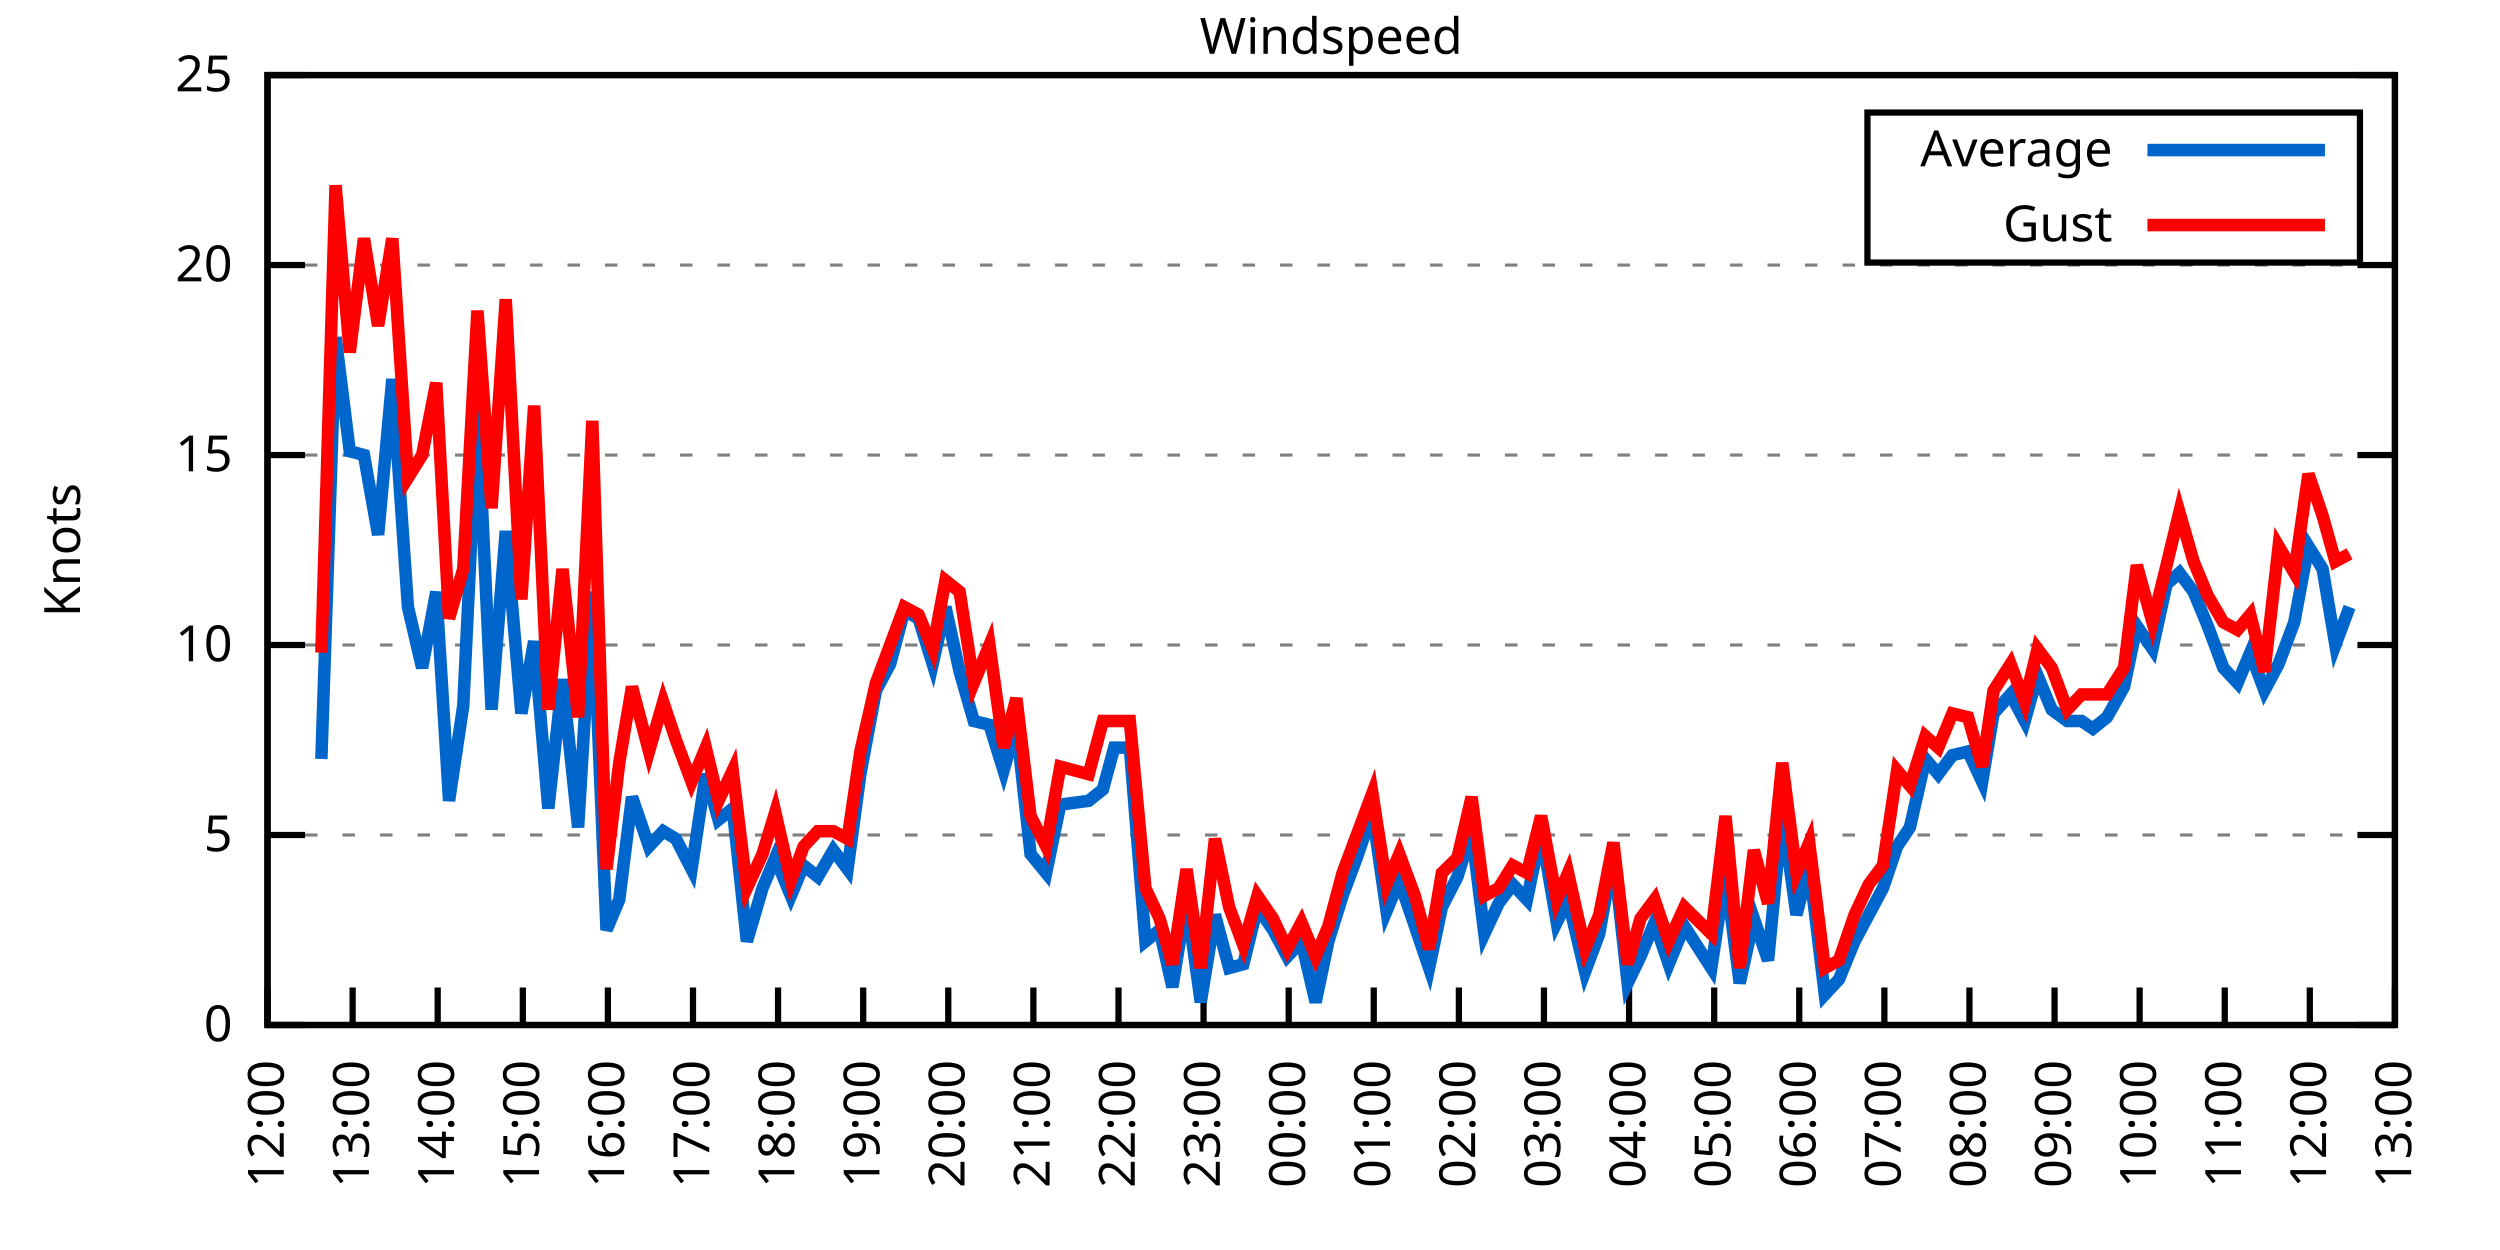
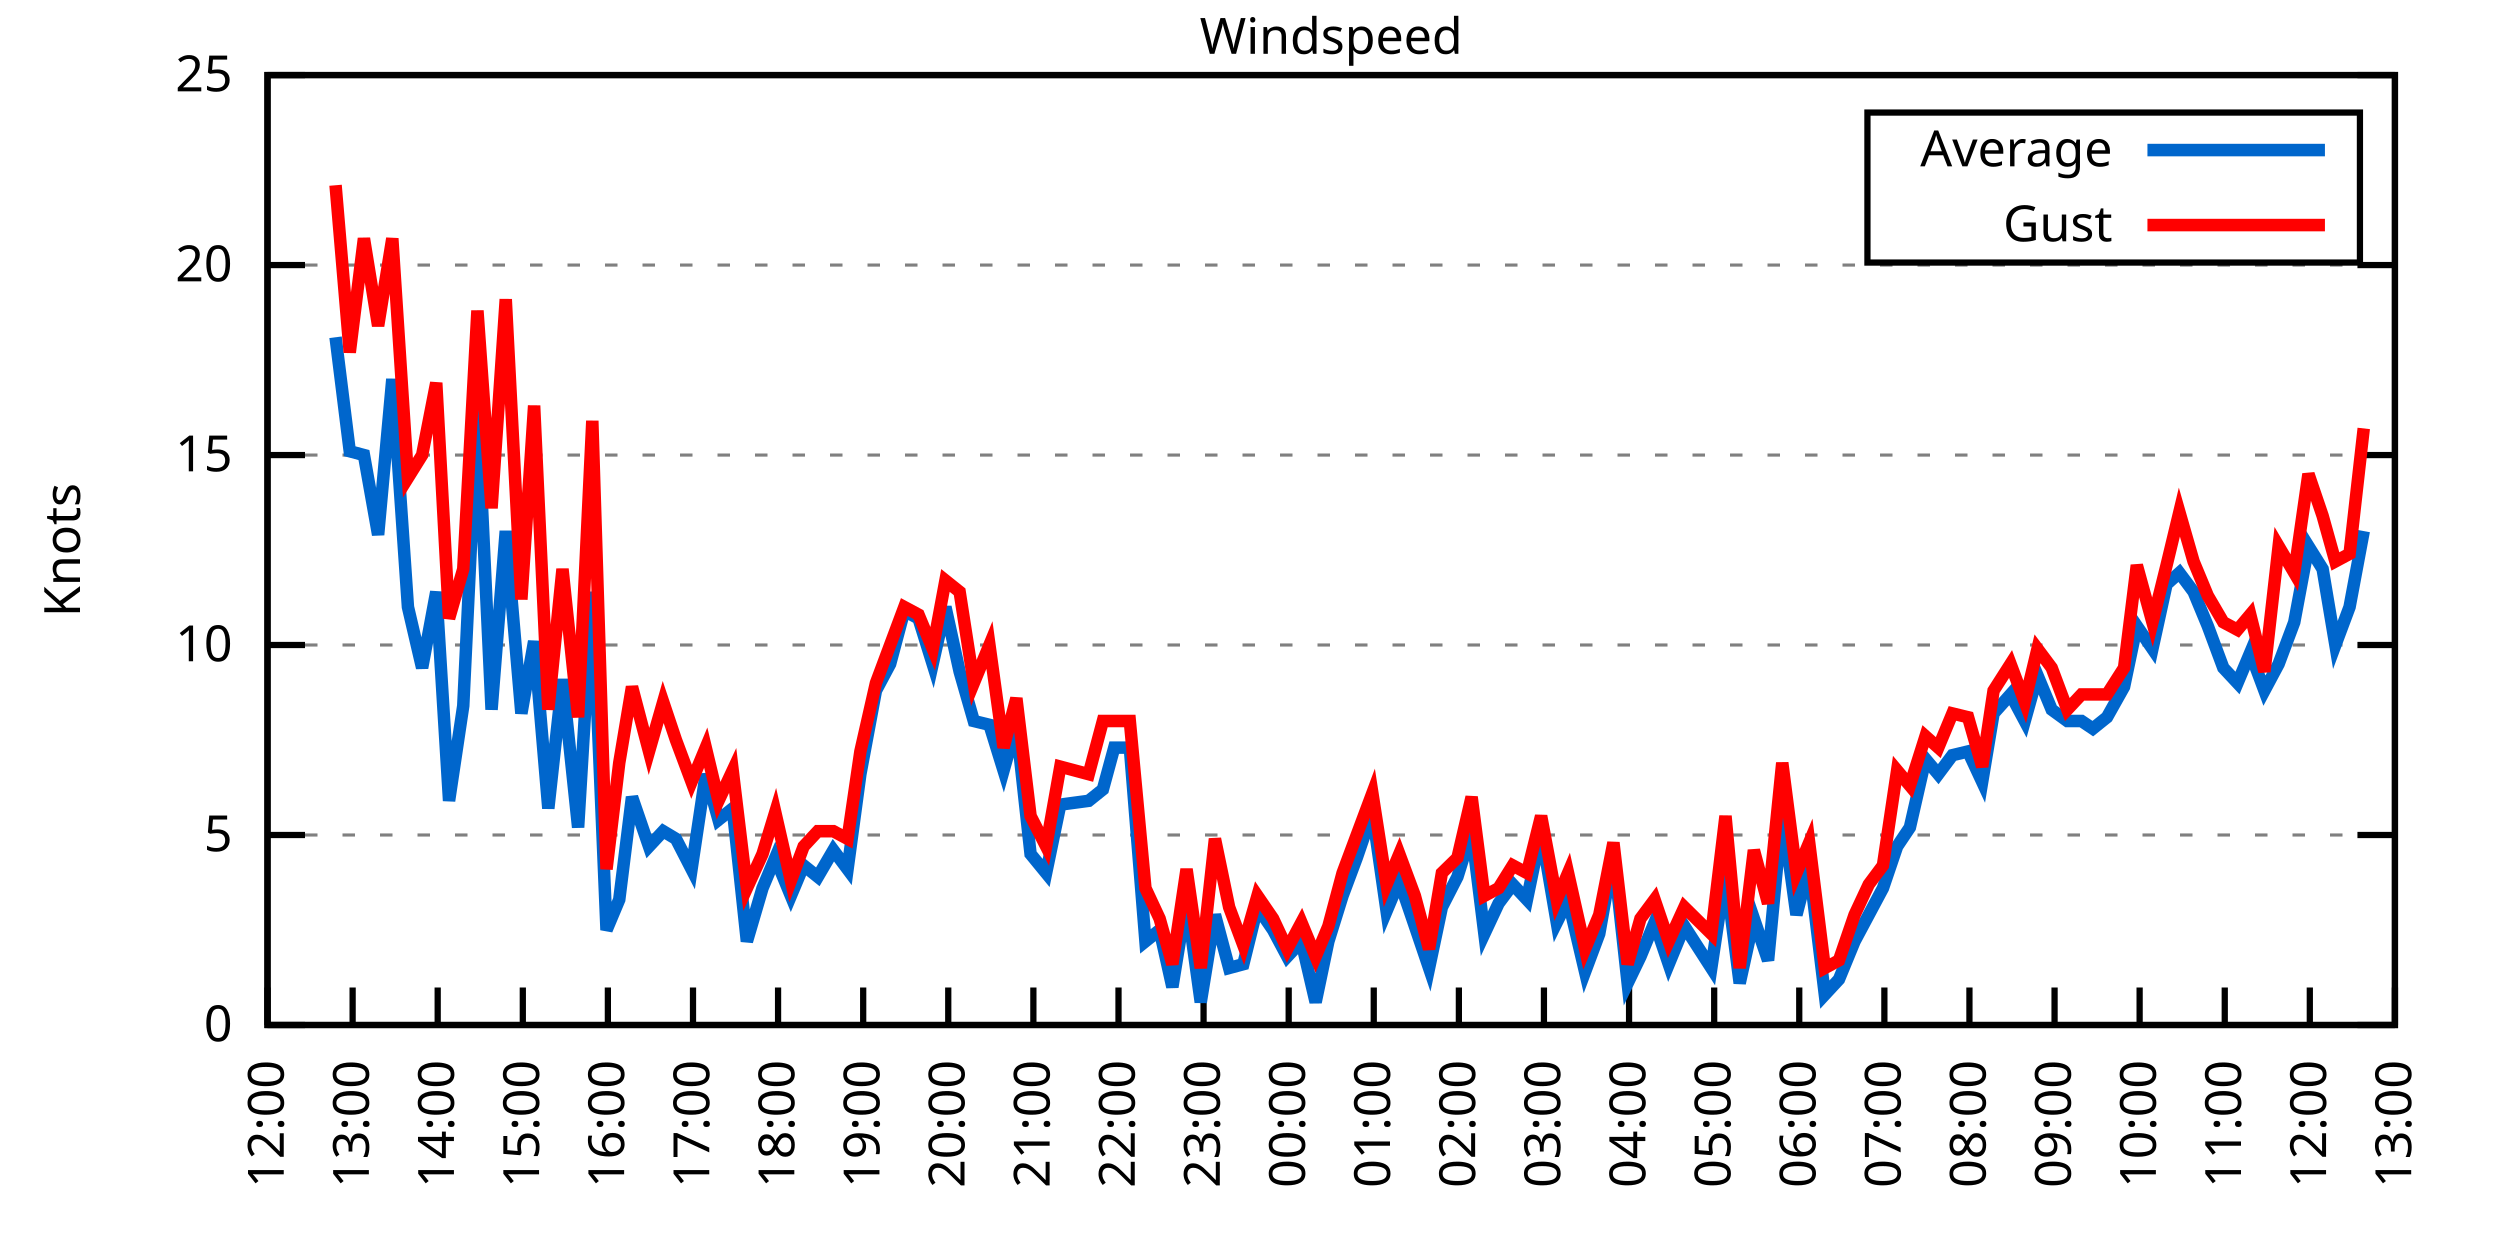
<svg xmlns="http://www.w3.org/2000/svg" xmlns:xlink="http://www.w3.org/1999/xlink" width="400" height="200" viewBox="0 0 400 200">
  <g id="gnuplot_canvas">
    <rect x="0" y="0" width="400" height="200" fill="none" />
    <defs>
      <circle id="gpDot" r="0.5" stroke-width="0.5" stroke="currentColor" />
      <path id="gpPt0" stroke-width="0.333" stroke="currentColor" d="M-1,0 h2 M0,-1 v2" />
      <path id="gpPt1" stroke-width="0.333" stroke="currentColor" d="M-1,-1 L1,1 M1,-1 L-1,1" />
      <path id="gpPt2" stroke-width="0.333" stroke="currentColor" d="M-1,0 L1,0 M0,-1 L0,1 M-1,-1 L1,1 M-1,1 L1,-1" />
      <rect id="gpPt3" stroke-width="0.333" stroke="currentColor" x="-1" y="-1" width="2" height="2" />
      <rect id="gpPt4" stroke-width="0.333" stroke="currentColor" fill="currentColor" x="-1" y="-1" width="2" height="2" />
      <circle id="gpPt5" stroke-width="0.333" stroke="currentColor" cx="0" cy="0" r="1" />
      <use xlink:href="#gpPt5" id="gpPt6" fill="currentColor" stroke="none" />
      <path id="gpPt7" stroke-width="0.333" stroke="currentColor" d="M0,-1.33 L-1.33,0.67 L1.33,0.67 z" />
      <use xlink:href="#gpPt7" id="gpPt8" fill="currentColor" stroke="none" />
      <use xlink:href="#gpPt7" id="gpPt9" stroke="currentColor" transform="rotate(180)" />
      <use xlink:href="#gpPt9" id="gpPt10" fill="currentColor" stroke="none" />
      <use xlink:href="#gpPt3" id="gpPt11" stroke="currentColor" transform="rotate(45)" />
      <use xlink:href="#gpPt11" id="gpPt12" fill="currentColor" stroke="none" />
      <path id="gpPt13" stroke-width="0.333" stroke="currentColor" d="M0,1.330 L1.265,0.411 L0.782,-1.067 L-0.782,-1.076 L-1.265,0.411 z" />
      <use xlink:href="#gpPt13" id="gpPt14" fill="currentColor" stroke="none" />
      <filter id="textbox" filterUnits="objectBoundingBox" x="0" y="0" height="1" width="1">
        <feFlood flood-color="white" flood-opacity="1" result="bgnd" />
        <feComposite in="SourceGraphic" in2="bgnd" operator="atop" />
      </filter>
      <filter id="greybox" filterUnits="objectBoundingBox" x="0" y="0" height="1" width="1">
        <feFlood flood-color="lightgrey" flood-opacity="1" result="grey" />
        <feComposite in="SourceGraphic" in2="grey" operator="atop" />
      </filter>
    </defs>
    <g fill="none" color="white" stroke="currentColor" stroke-width="1.00" stroke-linecap="butt" stroke-linejoin="miter">
</g>
    <g fill="none" color="black" stroke="currentColor" stroke-width="1.00" stroke-linecap="butt" stroke-linejoin="miter">
      <g stroke="none" shape-rendering="crispEdges">
        <polygon fill="rgb(255, 255, 255)" points="42.80,164.00 383.18,164.00 383.18,12.02 42.80,12.02 " />
      </g>
    </g>
    <g fill="none" color="black" stroke="currentColor" stroke-width="1.00" stroke-linecap="butt" stroke-linejoin="miter">
</g>
    <g fill="none" color="black" stroke="black" stroke-width="0.50" stroke-linecap="butt" stroke-linejoin="miter">
</g>
    <g fill="none" color="gray" stroke="currentColor" stroke-width="0.50" stroke-linecap="butt" stroke-linejoin="miter">
      <path stroke="gray" stroke-dasharray="2,4" class="gridline" d="M42.80,164.00 L383.19,164.00  " />
    </g>
    <g fill="none" color="gray" stroke="gray" stroke-width="1.00" stroke-linecap="butt" stroke-linejoin="miter">
</g>
    <g fill="none" color="black" stroke="currentColor" stroke-width="1.00" stroke-linecap="butt" stroke-linejoin="miter">
      <path stroke="black" d="M42.80,164.00 L48.80,164.00 M383.19,164.00 L377.19,164.00  " />
      <g transform="translate(37.20,166.60)" stroke="none" fill="black" font-family="Sans" font-size="8.00" text-anchor="end">
        <text>
          <tspan font-family="Sans"> 0</tspan>
        </text>
      </g>
    </g>
    <g fill="none" color="black" stroke="currentColor" stroke-width="1.00" stroke-linecap="butt" stroke-linejoin="miter">
</g>
    <g fill="none" color="black" stroke="black" stroke-width="0.50" stroke-linecap="butt" stroke-linejoin="miter">
</g>
    <g fill="none" color="gray" stroke="currentColor" stroke-width="0.50" stroke-linecap="butt" stroke-linejoin="miter">
      <path stroke="gray" stroke-dasharray="2,4" class="gridline" d="M42.80,133.60 L383.19,133.60  " />
    </g>
    <g fill="none" color="gray" stroke="gray" stroke-width="1.00" stroke-linecap="butt" stroke-linejoin="miter">
</g>
    <g fill="none" color="black" stroke="currentColor" stroke-width="1.00" stroke-linecap="butt" stroke-linejoin="miter">
      <path stroke="black" d="M42.80,133.60 L48.80,133.60 M383.19,133.60 L377.19,133.60  " />
      <g transform="translate(37.20,136.20)" stroke="none" fill="black" font-family="Sans" font-size="8.00" text-anchor="end">
        <text>
          <tspan font-family="Sans"> 5</tspan>
        </text>
      </g>
    </g>
    <g fill="none" color="black" stroke="currentColor" stroke-width="1.00" stroke-linecap="butt" stroke-linejoin="miter">
</g>
    <g fill="none" color="black" stroke="black" stroke-width="0.50" stroke-linecap="butt" stroke-linejoin="miter">
</g>
    <g fill="none" color="gray" stroke="currentColor" stroke-width="0.50" stroke-linecap="butt" stroke-linejoin="miter">
      <path stroke="gray" stroke-dasharray="2,4" class="gridline" d="M42.80,103.20 L383.19,103.20  " />
    </g>
    <g fill="none" color="gray" stroke="gray" stroke-width="1.00" stroke-linecap="butt" stroke-linejoin="miter">
</g>
    <g fill="none" color="black" stroke="currentColor" stroke-width="1.00" stroke-linecap="butt" stroke-linejoin="miter">
      <path stroke="black" d="M42.80,103.20 L48.80,103.20 M383.19,103.20 L377.19,103.20  " />
      <g transform="translate(37.20,105.80)" stroke="none" fill="black" font-family="Sans" font-size="8.00" text-anchor="end">
        <text>
          <tspan font-family="Sans"> 10</tspan>
        </text>
      </g>
    </g>
    <g fill="none" color="black" stroke="currentColor" stroke-width="1.00" stroke-linecap="butt" stroke-linejoin="miter">
</g>
    <g fill="none" color="black" stroke="black" stroke-width="0.50" stroke-linecap="butt" stroke-linejoin="miter">
</g>
    <g fill="none" color="gray" stroke="currentColor" stroke-width="0.50" stroke-linecap="butt" stroke-linejoin="miter">
      <path stroke="gray" stroke-dasharray="2,4" class="gridline" d="M42.80,72.81 L383.19,72.81  " />
    </g>
    <g fill="none" color="gray" stroke="gray" stroke-width="1.00" stroke-linecap="butt" stroke-linejoin="miter">
</g>
    <g fill="none" color="black" stroke="currentColor" stroke-width="1.00" stroke-linecap="butt" stroke-linejoin="miter">
      <path stroke="black" d="M42.80,72.81 L48.80,72.81 M383.19,72.81 L377.19,72.81  " />
      <g transform="translate(37.20,75.41)" stroke="none" fill="black" font-family="Sans" font-size="8.00" text-anchor="end">
        <text>
          <tspan font-family="Sans"> 15</tspan>
        </text>
      </g>
    </g>
    <g fill="none" color="black" stroke="currentColor" stroke-width="1.00" stroke-linecap="butt" stroke-linejoin="miter">
</g>
    <g fill="none" color="black" stroke="black" stroke-width="0.50" stroke-linecap="butt" stroke-linejoin="miter">
</g>
    <g fill="none" color="gray" stroke="currentColor" stroke-width="0.50" stroke-linecap="butt" stroke-linejoin="miter">
      <path stroke="gray" stroke-dasharray="2,4" class="gridline" d="M42.80,42.41 L383.19,42.41  " />
    </g>
    <g fill="none" color="gray" stroke="gray" stroke-width="1.00" stroke-linecap="butt" stroke-linejoin="miter">
</g>
    <g fill="none" color="black" stroke="currentColor" stroke-width="1.00" stroke-linecap="butt" stroke-linejoin="miter">
      <path stroke="black" d="M42.80,42.41 L48.80,42.41 M383.19,42.41 L377.19,42.41  " />
      <g transform="translate(37.20,45.01)" stroke="none" fill="black" font-family="Sans" font-size="8.00" text-anchor="end">
        <text>
          <tspan font-family="Sans"> 20</tspan>
        </text>
      </g>
    </g>
    <g fill="none" color="black" stroke="currentColor" stroke-width="1.00" stroke-linecap="butt" stroke-linejoin="miter">
</g>
    <g fill="none" color="black" stroke="black" stroke-width="0.50" stroke-linecap="butt" stroke-linejoin="miter">
</g>
    <g fill="none" color="gray" stroke="currentColor" stroke-width="0.50" stroke-linecap="butt" stroke-linejoin="miter">
      <path stroke="gray" stroke-dasharray="2,4" class="gridline" d="M42.80,12.01 L383.19,12.01  " />
    </g>
    <g fill="none" color="gray" stroke="gray" stroke-width="1.00" stroke-linecap="butt" stroke-linejoin="miter">
</g>
    <g fill="none" color="black" stroke="currentColor" stroke-width="1.00" stroke-linecap="butt" stroke-linejoin="miter">
      <path stroke="black" d="M42.80,12.01 L48.80,12.01 M383.19,12.01 L377.19,12.01  " />
      <g transform="translate(37.20,14.61)" stroke="none" fill="black" font-family="Sans" font-size="8.00" text-anchor="end">
        <text>
          <tspan font-family="Sans"> 25</tspan>
        </text>
      </g>
    </g>
    <g fill="none" color="black" stroke="currentColor" stroke-width="1.00" stroke-linecap="butt" stroke-linejoin="miter">
      <path stroke="black" d="M42.80,164.00 L42.80,158.00  " />
      <g transform="translate(45.40,169.60) rotate(270.00)" stroke="none" fill="black" font-family="Sans" font-size="8.00" text-anchor="end">
        <text>
          <tspan font-family="Sans">12:00</tspan>
        </text>
      </g>
    </g>
    <g fill="none" color="black" stroke="currentColor" stroke-width="1.00" stroke-linecap="butt" stroke-linejoin="miter">
      <path stroke="black" d="M56.42,164.00 L56.42,158.00  " />
      <g transform="translate(59.02,169.60) rotate(270.00)" stroke="none" fill="black" font-family="Sans" font-size="8.00" text-anchor="end">
        <text>
          <tspan font-family="Sans">13:00</tspan>
        </text>
      </g>
    </g>
    <g fill="none" color="black" stroke="currentColor" stroke-width="1.00" stroke-linecap="butt" stroke-linejoin="miter">
      <path stroke="black" d="M70.03,164.00 L70.03,158.00  " />
      <g transform="translate(72.63,169.60) rotate(270.00)" stroke="none" fill="black" font-family="Sans" font-size="8.00" text-anchor="end">
        <text>
          <tspan font-family="Sans">14:00</tspan>
        </text>
      </g>
    </g>
    <g fill="none" color="black" stroke="currentColor" stroke-width="1.00" stroke-linecap="butt" stroke-linejoin="miter">
      <path stroke="black" d="M83.65,164.00 L83.65,158.00  " />
      <g transform="translate(86.25,169.60) rotate(270.00)" stroke="none" fill="black" font-family="Sans" font-size="8.00" text-anchor="end">
        <text>
          <tspan font-family="Sans">15:00</tspan>
        </text>
      </g>
    </g>
    <g fill="none" color="black" stroke="currentColor" stroke-width="1.00" stroke-linecap="butt" stroke-linejoin="miter">
      <path stroke="black" d="M97.26,164.00 L97.26,158.00  " />
      <g transform="translate(99.86,169.60) rotate(270.00)" stroke="none" fill="black" font-family="Sans" font-size="8.00" text-anchor="end">
        <text>
          <tspan font-family="Sans">16:00</tspan>
        </text>
      </g>
    </g>
    <g fill="none" color="black" stroke="currentColor" stroke-width="1.00" stroke-linecap="butt" stroke-linejoin="miter">
      <path stroke="black" d="M110.88,164.00 L110.88,158.00  " />
      <g transform="translate(113.48,169.60) rotate(270.00)" stroke="none" fill="black" font-family="Sans" font-size="8.00" text-anchor="end">
        <text>
          <tspan font-family="Sans">17:00</tspan>
        </text>
      </g>
    </g>
    <g fill="none" color="black" stroke="currentColor" stroke-width="1.00" stroke-linecap="butt" stroke-linejoin="miter">
      <path stroke="black" d="M124.49,164.00 L124.49,158.00  " />
      <g transform="translate(127.09,169.60) rotate(270.00)" stroke="none" fill="black" font-family="Sans" font-size="8.00" text-anchor="end">
        <text>
          <tspan font-family="Sans">18:00</tspan>
        </text>
      </g>
    </g>
    <g fill="none" color="black" stroke="currentColor" stroke-width="1.00" stroke-linecap="butt" stroke-linejoin="miter">
      <path stroke="black" d="M138.11,164.00 L138.11,158.00  " />
      <g transform="translate(140.71,169.60) rotate(270.00)" stroke="none" fill="black" font-family="Sans" font-size="8.00" text-anchor="end">
        <text>
          <tspan font-family="Sans">19:00</tspan>
        </text>
      </g>
    </g>
    <g fill="none" color="black" stroke="currentColor" stroke-width="1.00" stroke-linecap="butt" stroke-linejoin="miter">
      <path stroke="black" d="M151.72,164.00 L151.72,158.00  " />
      <g transform="translate(154.32,169.60) rotate(270.00)" stroke="none" fill="black" font-family="Sans" font-size="8.00" text-anchor="end">
        <text>
          <tspan font-family="Sans">20:00</tspan>
        </text>
      </g>
    </g>
    <g fill="none" color="black" stroke="currentColor" stroke-width="1.00" stroke-linecap="butt" stroke-linejoin="miter">
      <path stroke="black" d="M165.34,164.00 L165.34,158.00  " />
      <g transform="translate(167.94,169.60) rotate(270.00)" stroke="none" fill="black" font-family="Sans" font-size="8.00" text-anchor="end">
        <text>
          <tspan font-family="Sans">21:00</tspan>
        </text>
      </g>
    </g>
    <g fill="none" color="black" stroke="currentColor" stroke-width="1.00" stroke-linecap="butt" stroke-linejoin="miter">
      <path stroke="black" d="M178.96,164.00 L178.96,158.00  " />
      <g transform="translate(181.56,169.60) rotate(270.00)" stroke="none" fill="black" font-family="Sans" font-size="8.00" text-anchor="end">
        <text>
          <tspan font-family="Sans">22:00</tspan>
        </text>
      </g>
    </g>
    <g fill="none" color="black" stroke="currentColor" stroke-width="1.00" stroke-linecap="butt" stroke-linejoin="miter">
      <path stroke="black" d="M192.57,164.00 L192.57,158.00  " />
      <g transform="translate(195.17,169.60) rotate(270.00)" stroke="none" fill="black" font-family="Sans" font-size="8.00" text-anchor="end">
        <text>
          <tspan font-family="Sans">23:00</tspan>
        </text>
      </g>
    </g>
    <g fill="none" color="black" stroke="currentColor" stroke-width="1.00" stroke-linecap="butt" stroke-linejoin="miter">
      <path stroke="black" d="M206.19,164.00 L206.19,158.00  " />
      <g transform="translate(208.79,169.60) rotate(270.00)" stroke="none" fill="black" font-family="Sans" font-size="8.00" text-anchor="end">
        <text>
          <tspan font-family="Sans">00:00</tspan>
        </text>
      </g>
    </g>
    <g fill="none" color="black" stroke="currentColor" stroke-width="1.00" stroke-linecap="butt" stroke-linejoin="miter">
      <path stroke="black" d="M219.80,164.00 L219.80,158.00  " />
      <g transform="translate(222.40,169.60) rotate(270.00)" stroke="none" fill="black" font-family="Sans" font-size="8.00" text-anchor="end">
        <text>
          <tspan font-family="Sans">01:00</tspan>
        </text>
      </g>
    </g>
    <g fill="none" color="black" stroke="currentColor" stroke-width="1.00" stroke-linecap="butt" stroke-linejoin="miter">
      <path stroke="black" d="M233.42,164.00 L233.42,158.00  " />
      <g transform="translate(236.02,169.60) rotate(270.00)" stroke="none" fill="black" font-family="Sans" font-size="8.00" text-anchor="end">
        <text>
          <tspan font-family="Sans">02:00</tspan>
        </text>
      </g>
    </g>
    <g fill="none" color="black" stroke="currentColor" stroke-width="1.00" stroke-linecap="butt" stroke-linejoin="miter">
      <path stroke="black" d="M247.03,164.00 L247.03,158.00  " />
      <g transform="translate(249.63,169.60) rotate(270.00)" stroke="none" fill="black" font-family="Sans" font-size="8.00" text-anchor="end">
        <text>
          <tspan font-family="Sans">03:00</tspan>
        </text>
      </g>
    </g>
    <g fill="none" color="black" stroke="currentColor" stroke-width="1.00" stroke-linecap="butt" stroke-linejoin="miter">
      <path stroke="black" d="M260.65,164.00 L260.65,158.00  " />
      <g transform="translate(263.25,169.60) rotate(270.00)" stroke="none" fill="black" font-family="Sans" font-size="8.00" text-anchor="end">
        <text>
          <tspan font-family="Sans">04:00</tspan>
        </text>
      </g>
    </g>
    <g fill="none" color="black" stroke="currentColor" stroke-width="1.00" stroke-linecap="butt" stroke-linejoin="miter">
      <path stroke="black" d="M274.27,164.00 L274.27,158.00  " />
      <g transform="translate(276.87,169.60) rotate(270.00)" stroke="none" fill="black" font-family="Sans" font-size="8.00" text-anchor="end">
        <text>
          <tspan font-family="Sans">05:00</tspan>
        </text>
      </g>
    </g>
    <g fill="none" color="black" stroke="currentColor" stroke-width="1.00" stroke-linecap="butt" stroke-linejoin="miter">
      <path stroke="black" d="M287.88,164.00 L287.88,158.00  " />
      <g transform="translate(290.48,169.60) rotate(270.00)" stroke="none" fill="black" font-family="Sans" font-size="8.00" text-anchor="end">
        <text>
          <tspan font-family="Sans">06:00</tspan>
        </text>
      </g>
    </g>
    <g fill="none" color="black" stroke="currentColor" stroke-width="1.00" stroke-linecap="butt" stroke-linejoin="miter">
      <path stroke="black" d="M301.50,164.00 L301.50,158.00  " />
      <g transform="translate(304.10,169.60) rotate(270.00)" stroke="none" fill="black" font-family="Sans" font-size="8.00" text-anchor="end">
        <text>
          <tspan font-family="Sans">07:00</tspan>
        </text>
      </g>
    </g>
    <g fill="none" color="black" stroke="currentColor" stroke-width="1.00" stroke-linecap="butt" stroke-linejoin="miter">
      <path stroke="black" d="M315.11,164.00 L315.11,158.00  " />
      <g transform="translate(317.71,169.60) rotate(270.00)" stroke="none" fill="black" font-family="Sans" font-size="8.00" text-anchor="end">
        <text>
          <tspan font-family="Sans">08:00</tspan>
        </text>
      </g>
    </g>
    <g fill="none" color="black" stroke="currentColor" stroke-width="1.00" stroke-linecap="butt" stroke-linejoin="miter">
      <path stroke="black" d="M328.73,164.00 L328.73,158.00  " />
      <g transform="translate(331.33,169.60) rotate(270.00)" stroke="none" fill="black" font-family="Sans" font-size="8.00" text-anchor="end">
        <text>
          <tspan font-family="Sans">09:00</tspan>
        </text>
      </g>
    </g>
    <g fill="none" color="black" stroke="currentColor" stroke-width="1.00" stroke-linecap="butt" stroke-linejoin="miter">
      <path stroke="black" d="M342.34,164.00 L342.34,158.00  " />
      <g transform="translate(344.94,169.60) rotate(270.00)" stroke="none" fill="black" font-family="Sans" font-size="8.00" text-anchor="end">
        <text>
          <tspan font-family="Sans">10:00</tspan>
        </text>
      </g>
    </g>
    <g fill="none" color="black" stroke="currentColor" stroke-width="1.00" stroke-linecap="butt" stroke-linejoin="miter">
      <path stroke="black" d="M355.96,164.00 L355.96,158.00  " />
      <g transform="translate(358.56,169.60) rotate(270.00)" stroke="none" fill="black" font-family="Sans" font-size="8.00" text-anchor="end">
        <text>
          <tspan font-family="Sans">11:00</tspan>
        </text>
      </g>
    </g>
    <g fill="none" color="black" stroke="currentColor" stroke-width="1.00" stroke-linecap="butt" stroke-linejoin="miter">
      <path stroke="black" d="M369.57,164.00 L369.57,158.00  " />
      <g transform="translate(372.17,169.60) rotate(270.00)" stroke="none" fill="black" font-family="Sans" font-size="8.00" text-anchor="end">
        <text>
          <tspan font-family="Sans">12:00</tspan>
        </text>
      </g>
    </g>
    <g fill="none" color="black" stroke="currentColor" stroke-width="1.00" stroke-linecap="butt" stroke-linejoin="miter">
      <path stroke="black" d="M383.19,164.00 L383.19,158.00  " />
      <g transform="translate(385.79,169.60) rotate(270.00)" stroke="none" fill="black" font-family="Sans" font-size="8.00" text-anchor="end">
        <text>
          <tspan font-family="Sans">13:00</tspan>
        </text>
      </g>
    </g>
    <g fill="none" color="black" stroke="currentColor" stroke-width="1.00" stroke-linecap="butt" stroke-linejoin="miter">
</g>
    <g fill="none" color="black" stroke="currentColor" stroke-width="1.00" stroke-linecap="butt" stroke-linejoin="miter">
      <path stroke="black" d="M42.80,12.01 L42.80,164.00 L383.19,164.00 L383.19,12.01 L42.80,12.01 Z  " />
    </g>
    <g fill="none" color="black" stroke="currentColor" stroke-width="1.00" stroke-linecap="butt" stroke-linejoin="miter">
</g>
    <g fill="none" color="black" stroke="currentColor" stroke-width="1.00" stroke-linecap="butt" stroke-linejoin="miter">
      <path stroke="black" d="M298.79,42.01 L298.79,18.01 L377.59,18.01 L377.59,42.01 L298.79,42.01 Z  " />
    </g>
    <g id="Windspeed_plot_1">
      <g fill="none" color="white" stroke="black" stroke-width="2.00" stroke-linecap="butt" stroke-linejoin="miter">
</g>
      <g fill="none" color="black" stroke="currentColor" stroke-width="2.00" stroke-linecap="butt" stroke-linejoin="miter">
        <g transform="translate(337.99,26.61)" stroke="none" fill="black" font-family="Sans" font-size="8.00" text-anchor="end">
          <text>
            <tspan font-family="Sans">Average</tspan>
          </text>
        </g>
      </g>
      <g fill="none" color="black" stroke="currentColor" stroke-width="2.00" stroke-linecap="butt" stroke-linejoin="miter">
-         <path stroke="rgb(  0, 102, 204)" d="M343.59,24.01 L371.99,24.01 M51.42,121.44 L53.69,53.96 L55.96,72.20 L58.23,72.81 L60.50,85.57 L62.77,60.65   L65.27,97.12 L67.54,106.85 L69.80,94.69 L71.85,128.13 L74.12,112.93 L76.39,65.51 L78.65,113.54 L80.92,84.97   L83.42,114.15 L85.46,102.60 L87.73,129.35 L90.00,108.68 L92.50,132.39 L94.77,94.69 L97.04,148.80 L99.08,143.94   L101.12,127.52 L103.84,135.43 L106.11,132.99 L108.15,134.21 L110.65,139.07 L112.92,123.87 L114.96,131.17 L117.23,129.35   L119.50,150.62 L122.00,142.11 L124.04,137.25 L126.54,143.33 L128.58,138.47 L130.85,140.29 L133.34,136.03 L135.61,139.07   L137.66,123.87 L140.15,110.50 L142.42,106.24 L144.69,97.73 L146.96,98.95 L149.23,106.24 L151.27,97.12 L153.54,107.46   L155.81,115.36 L158.31,115.97 L160.57,123.27 L162.62,115.97 L164.89,136.64 L167.38,139.68 L169.65,128.74 L174.19,128.13   L176.46,126.31 L178.28,119.62 L180.77,119.62 L183.27,150.62 L185.54,148.80 L187.58,157.92 L189.85,143.94 L192.12,160.35   L194.39,146.37 L196.66,154.88 L198.93,154.27 L201.19,145.15 L203.69,148.80 L205.96,153.06 L208.23,150.62 L210.50,160.35   L212.54,150.62 L214.81,143.33 L217.08,137.25 L219.58,129.95 L221.85,145.76 L223.89,140.90 L226.38,148.19 L228.65,154.88   L230.70,145.15 L233.19,140.29 L235.46,132.99 L237.50,149.41 L239.77,144.55 L242.04,141.51 L244.31,143.94 L246.58,132.99   L249.08,147.59 L250.89,143.94 L253.61,155.49 L255.88,149.41 L258.15,136.64 L260.42,157.31 L262.47,153.06 L264.73,147.59   L267.00,154.27 L269.50,148.19 L273.81,154.88 L276.08,139.68 L278.35,157.31 L280.62,146.98 L282.89,153.66 L285.16,129.95   L287.43,146.37 L289.47,138.47 L291.97,159.14 L294.23,156.70 L296.73,150.62 L299.00,146.37 L301.27,142.11 L303.54,135.43   L305.58,132.39 L308.08,121.44 L310.12,123.87 L312.39,120.83 L314.89,120.23 L317.15,125.09 L318.97,114.15 L321.69,111.11   L323.96,115.36 L326.00,108.07 L328.27,113.54 L330.77,115.36 L333.04,115.36 L334.85,116.58 L337.12,114.76 L339.85,109.89   L341.89,100.16 L344.39,103.81 L346.65,93.48 L348.70,91.65 L350.97,94.69 L353.24,100.16 L355.73,106.85 L358.00,109.28   L360.04,104.42 L362.31,110.50 L364.58,106.24 L367.08,99.56 L369.35,87.40 L371.62,91.04 L373.66,103.20 L375.93,97.12    " />
+         <path stroke="rgb(  0, 102, 204)" d="M343.59,24.01 L371.99,24.01 M53.69,53.96 L55.96,72.20 L58.23,72.81 L60.50,85.57 L62.77,60.65 L65.27,97.12   L67.54,106.85 L69.80,94.69 L71.85,128.13 L74.12,112.93 L76.39,65.51 L78.65,113.54 L80.92,84.97 L83.42,114.15   L85.46,102.60 L87.73,129.35 L90.00,108.68 L92.50,132.39 L94.77,94.69 L97.04,148.80 L99.08,143.94 L101.12,127.52   L103.84,135.43 L106.11,132.99 L108.15,134.21 L110.65,139.07 L112.92,123.87 L114.96,131.17 L117.23,129.35 L119.50,150.62   L122.00,142.11 L124.04,137.25 L126.54,143.33 L128.58,138.47 L130.85,140.29 L133.34,136.03 L135.61,139.07 L137.66,123.87   L140.15,110.50 L142.42,106.24 L144.69,97.73 L146.96,98.95 L149.23,106.24 L151.27,97.12 L153.54,107.46 L155.81,115.36   L158.31,115.97 L160.57,123.27 L162.62,115.97 L164.89,136.64 L167.38,139.68 L169.65,128.74 L174.19,128.13 L176.46,126.31   L178.28,119.62 L180.77,119.62 L183.27,150.62 L185.54,148.80 L187.58,157.92 L189.85,143.94 L192.12,160.35 L194.39,146.37   L196.66,154.88 L198.93,154.27 L201.19,145.15 L203.69,148.80 L205.96,153.06 L208.23,150.62 L210.50,160.35 L212.54,150.62   L214.81,143.33 L217.08,137.25 L219.58,129.95 L221.85,145.76 L223.89,140.90 L226.38,148.19 L228.65,154.88 L230.70,145.15   L233.19,140.29 L235.46,132.99 L237.50,149.41 L239.77,144.55 L242.04,141.51 L244.31,143.94 L246.58,132.99 L249.08,147.59   L250.89,143.94 L253.61,155.49 L255.88,149.41 L258.15,136.64 L260.42,157.31 L262.47,153.06 L264.73,147.59 L267.00,154.27   L269.50,148.19 L273.81,154.88 L276.08,139.68 L278.35,157.31 L280.62,146.98 L282.89,153.66 L285.16,129.95 L287.43,146.37   L289.47,138.47 L291.97,159.14 L294.23,156.70 L296.73,150.62 L299.00,146.37 L301.27,142.11 L303.54,135.43 L305.58,132.39   L308.08,121.44 L310.12,123.87 L312.39,120.83 L314.89,120.23 L317.15,125.09 L318.97,114.15 L321.69,111.11 L323.96,115.36   L326.00,108.07 L328.27,113.54 L330.77,115.36 L333.04,115.36 L334.85,116.58 L337.12,114.76 L339.85,109.89 L341.89,100.16   L344.39,103.81 L346.65,93.48 L348.70,91.65 L350.97,94.69 L353.24,100.16 L355.73,106.85 L358.00,109.28 L360.04,104.42   L362.31,110.50 L364.58,106.24 L367.08,99.56 L369.35,87.40 L371.62,91.04 L373.66,103.20 L375.93,97.12 L378.20,84.97    " />
      </g>
    </g>
    <g id="Windspeed_plot_2">
      <g fill="none" color="black" stroke="currentColor" stroke-width="2.00" stroke-linecap="butt" stroke-linejoin="miter">
        <g transform="translate(337.99,38.61)" stroke="none" fill="black" font-family="Sans" font-size="8.00" text-anchor="end">
          <text>
            <tspan font-family="Sans">Gust</tspan>
          </text>
        </g>
      </g>
      <g fill="none" color="black" stroke="currentColor" stroke-width="2.00" stroke-linecap="butt" stroke-linejoin="miter">
-         <path stroke="rgb(255,   0,   0)" d="M343.59,36.01 L371.99,36.01 M51.42,104.42 L53.69,29.64 L55.96,56.39 L58.23,38.15 L60.50,52.14 L62.77,38.15   L65.27,76.45 L67.54,72.81 L69.80,61.25 L71.85,98.95 L74.12,91.04 L76.39,49.70 L78.65,81.32 L80.92,47.88   L83.42,95.91 L85.46,64.90 L87.73,113.54 L90.00,91.04 L92.50,114.76 L94.77,67.33 L97.04,139.07 L99.08,122.05   L101.12,109.89 L103.84,120.23 L106.11,112.32 L108.15,118.40 L110.65,125.09 L112.92,119.62 L114.96,128.13 L117.23,123.27   L119.50,142.11 L122.00,136.64 L124.04,129.95 L126.54,140.90 L128.58,135.43 L130.85,132.99 L133.34,132.99 L135.61,134.21   L137.66,120.23 L140.15,109.28 L142.42,103.20 L144.69,97.12 L146.96,98.34 L149.23,103.81 L151.27,92.87 L153.54,94.69   L155.81,109.28 L158.31,103.20 L160.57,119.62 L162.62,111.72 L164.89,130.56 L167.38,135.43 L169.65,122.66 L174.19,123.87   L176.46,115.36 L178.28,115.36 L180.77,115.36 L183.27,142.11 L185.54,146.98 L187.58,154.27 L189.85,139.07 L192.12,154.88   L194.39,134.21 L196.66,145.15 L198.93,151.23 L201.19,143.33 L203.69,146.98 L205.96,151.84 L208.23,147.59 L210.50,153.06   L212.54,148.19 L214.81,139.68 L217.08,133.60 L219.58,126.91 L221.85,141.51 L223.89,136.64 L226.38,143.33 L228.65,151.84   L230.70,139.68 L233.19,137.25 L235.46,127.52 L237.50,143.33 L239.77,142.11 L242.04,138.47 L244.31,139.68 L246.58,130.56   L249.08,143.94 L250.89,139.68 L253.61,151.84 L255.88,146.37 L258.15,134.82 L260.42,154.27 L262.47,146.98 L264.73,143.94   L267.00,150.62 L269.50,145.15 L273.81,149.41 L276.08,130.56 L278.35,154.88 L280.62,136.03 L282.89,144.55 L285.16,122.05   L287.43,139.68 L289.47,134.82 L291.97,154.88 L294.23,153.66 L296.73,146.37 L299.00,141.51 L301.27,138.47 L303.54,123.27   L305.58,125.70 L308.08,117.80 L310.12,119.62 L312.39,114.15 L314.89,114.76 L317.15,122.66 L318.97,110.50 L321.69,106.24   L323.96,112.32 L326.00,103.81 L328.27,106.85 L330.77,113.54 L333.04,111.11 L334.85,111.11 L337.12,111.11 L339.85,106.85   L341.89,90.44 L344.39,99.56 L346.65,90.44 L348.70,81.93 L350.97,89.83 L353.24,95.30 L355.73,99.56 L358.00,100.77   L360.04,98.34 L362.31,107.46 L364.58,87.40 L367.08,91.65 L369.35,75.85 L371.62,82.53 L373.66,89.83 L375.93,88.61    " />
+         <path stroke="rgb(255,   0,   0)" d="M343.59,36.01 L371.99,36.01 M53.69,29.64 L55.96,56.39 L58.23,38.15 L60.50,52.14 L62.77,38.15 L65.27,76.45   L67.54,72.81 L69.80,61.25 L71.85,98.95 L74.12,91.04 L76.39,49.70 L78.65,81.32 L80.92,47.88 L83.42,95.91   L85.46,64.90 L87.73,113.54 L90.00,91.04 L92.50,114.76 L94.77,67.33 L97.04,139.07 L99.08,122.05 L101.12,109.89   L103.84,120.23 L106.11,112.32 L108.15,118.40 L110.65,125.09 L112.92,119.62 L114.96,128.13 L117.23,123.27 L119.50,142.11   L122.00,136.64 L124.04,129.95 L126.54,140.90 L128.58,135.43 L130.85,132.99 L133.34,132.99 L135.61,134.21 L137.66,120.23   L140.15,109.28 L142.42,103.20 L144.69,97.12 L146.96,98.34 L149.23,103.81 L151.27,92.87 L153.54,94.69 L155.81,109.28   L158.31,103.20 L160.57,119.62 L162.62,111.72 L164.89,130.56 L167.38,135.43 L169.65,122.66 L174.19,123.87 L176.46,115.36   L178.28,115.36 L180.77,115.36 L183.27,142.11 L185.54,146.98 L187.58,154.27 L189.85,139.07 L192.12,154.88 L194.39,134.21   L196.66,145.15 L198.93,151.23 L201.19,143.33 L203.69,146.98 L205.96,151.84 L208.23,147.59 L210.50,153.06 L212.54,148.19   L214.81,139.68 L217.08,133.60 L219.58,126.91 L221.85,141.51 L223.89,136.64 L226.38,143.33 L228.65,151.84 L230.70,139.68   L233.19,137.25 L235.46,127.52 L237.50,143.33 L239.77,142.11 L242.04,138.47 L244.31,139.68 L246.58,130.56 L249.08,143.94   L250.89,139.68 L253.61,151.84 L255.88,146.37 L258.15,134.82 L260.42,154.27 L262.47,146.98 L264.73,143.94 L267.00,150.62   L269.50,145.15 L273.81,149.41 L276.08,130.56 L278.35,154.88 L280.62,136.03 L282.89,144.55 L285.16,122.05 L287.43,139.68   L289.47,134.82 L291.97,154.88 L294.23,153.66 L296.73,146.37 L299.00,141.51 L301.27,138.47 L303.54,123.27 L305.58,125.70   L308.08,117.80 L310.12,119.62 L312.39,114.15 L314.89,114.76 L317.15,122.66 L318.97,110.50 L321.69,106.24 L323.96,112.32   L326.00,103.81 L328.27,106.85 L330.77,113.54 L333.04,111.11 L334.85,111.11 L337.12,111.11 L339.85,106.85 L341.89,90.44   L344.39,99.56 L346.65,90.44 L348.70,81.93 L350.97,89.83 L353.24,95.30 L355.73,99.56 L358.00,100.77 L360.04,98.34   L362.31,107.46 L364.58,87.40 L367.08,91.65 L369.35,75.85 L371.62,82.53 L373.66,89.83 L375.93,88.61 L378.20,68.55    " />
      </g>
    </g>
    <g fill="none" color="black" stroke="currentColor" stroke-width="2.00" stroke-linecap="butt" stroke-linejoin="miter">
</g>
    <g fill="none" color="black" stroke="black" stroke-width="1.00" stroke-linecap="butt" stroke-linejoin="miter">
</g>
    <g fill="none" color="black" stroke="currentColor" stroke-width="1.00" stroke-linecap="butt" stroke-linejoin="miter">
      <path stroke="black" d="M42.80,12.01 L42.80,164.00 L383.19,164.00 L383.19,12.01 L42.80,12.01 Z  " />
      <g transform="translate(12.80,88.01) rotate(270.00)" stroke="none" fill="black" font-family="Sans" font-size="8.00" text-anchor="middle">
        <text>
          <tspan font-family="Sans">Knots</tspan>
        </text>
      </g>
    </g>
    <g fill="none" color="black" stroke="currentColor" stroke-width="1.00" stroke-linecap="butt" stroke-linejoin="miter">
</g>
    <g fill="none" color="black" stroke="currentColor" stroke-width="1.00" stroke-linecap="butt" stroke-linejoin="miter">
      <g transform="translate(212.99,8.61)" stroke="none" fill="black" font-family="Sans" font-size="8.00" text-anchor="middle">
        <text>
          <tspan font-family="Sans">Windspeed</tspan>
        </text>
      </g>
    </g>
    <g fill="none" color="black" stroke="currentColor" stroke-width="1.00" stroke-linecap="butt" stroke-linejoin="miter">
</g>
  </g>
</svg>
